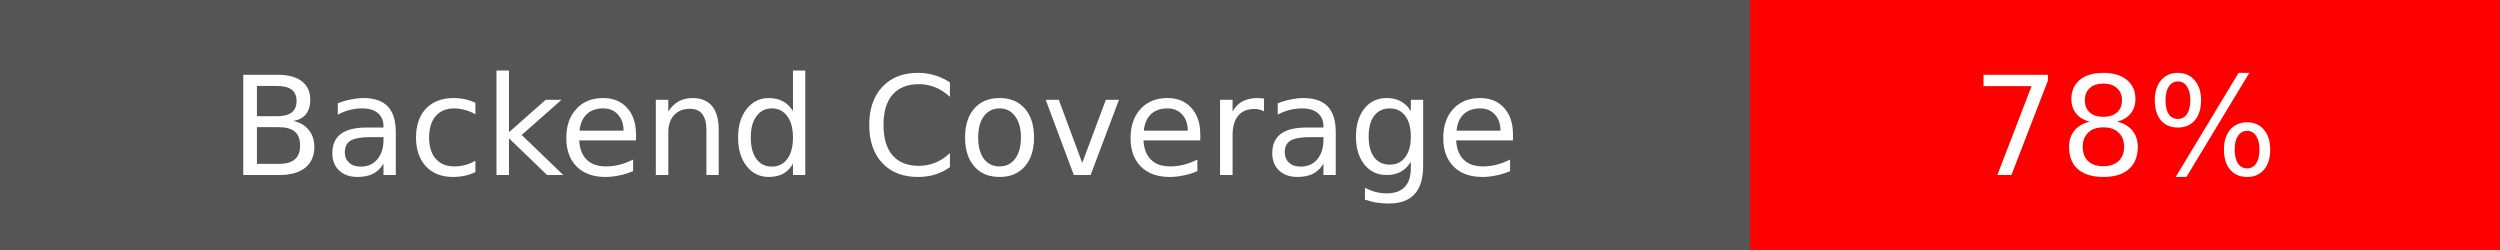
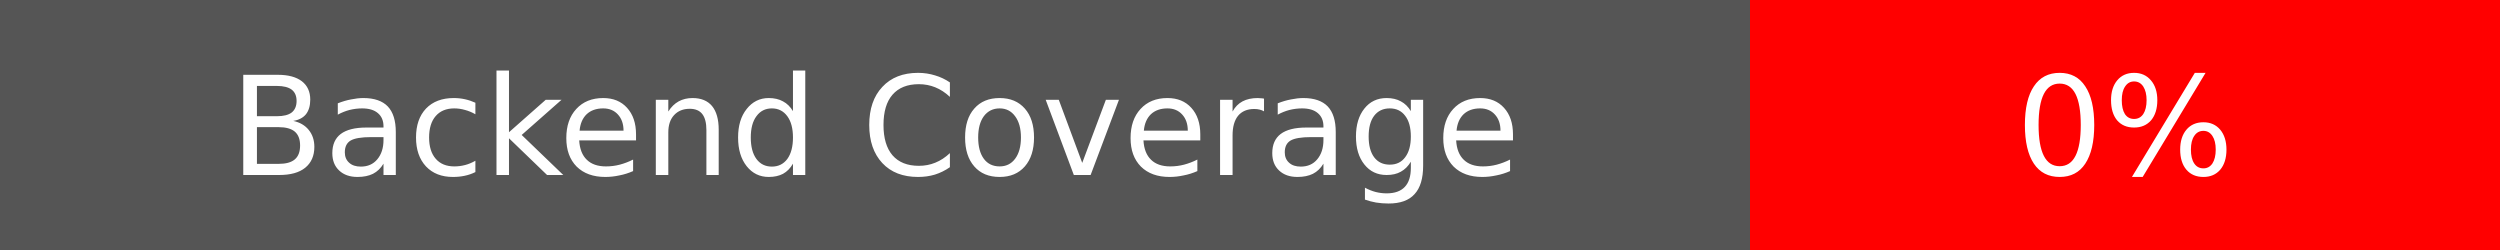
<svg xmlns="http://www.w3.org/2000/svg" width="200" height="20">
  <rect width="140" height="20" fill="#555" />
  <rect x="140" width="60" height="20" fill="red" />
  <text x="70" y="14" fill="#fff" font-family="DejaVu Sans" font-size="11" text-anchor="middle">Backend Coverage</text>
-   <text x="170" y="14" fill="#fff" font-family="DejaVu Sans" font-size="11" text-anchor="middle">78%</text>
+   <text x="170" y="14" fill="#fff" font-family="DejaVu Sans" font-size="11" text-anchor="middle">0%</text>
</svg>
